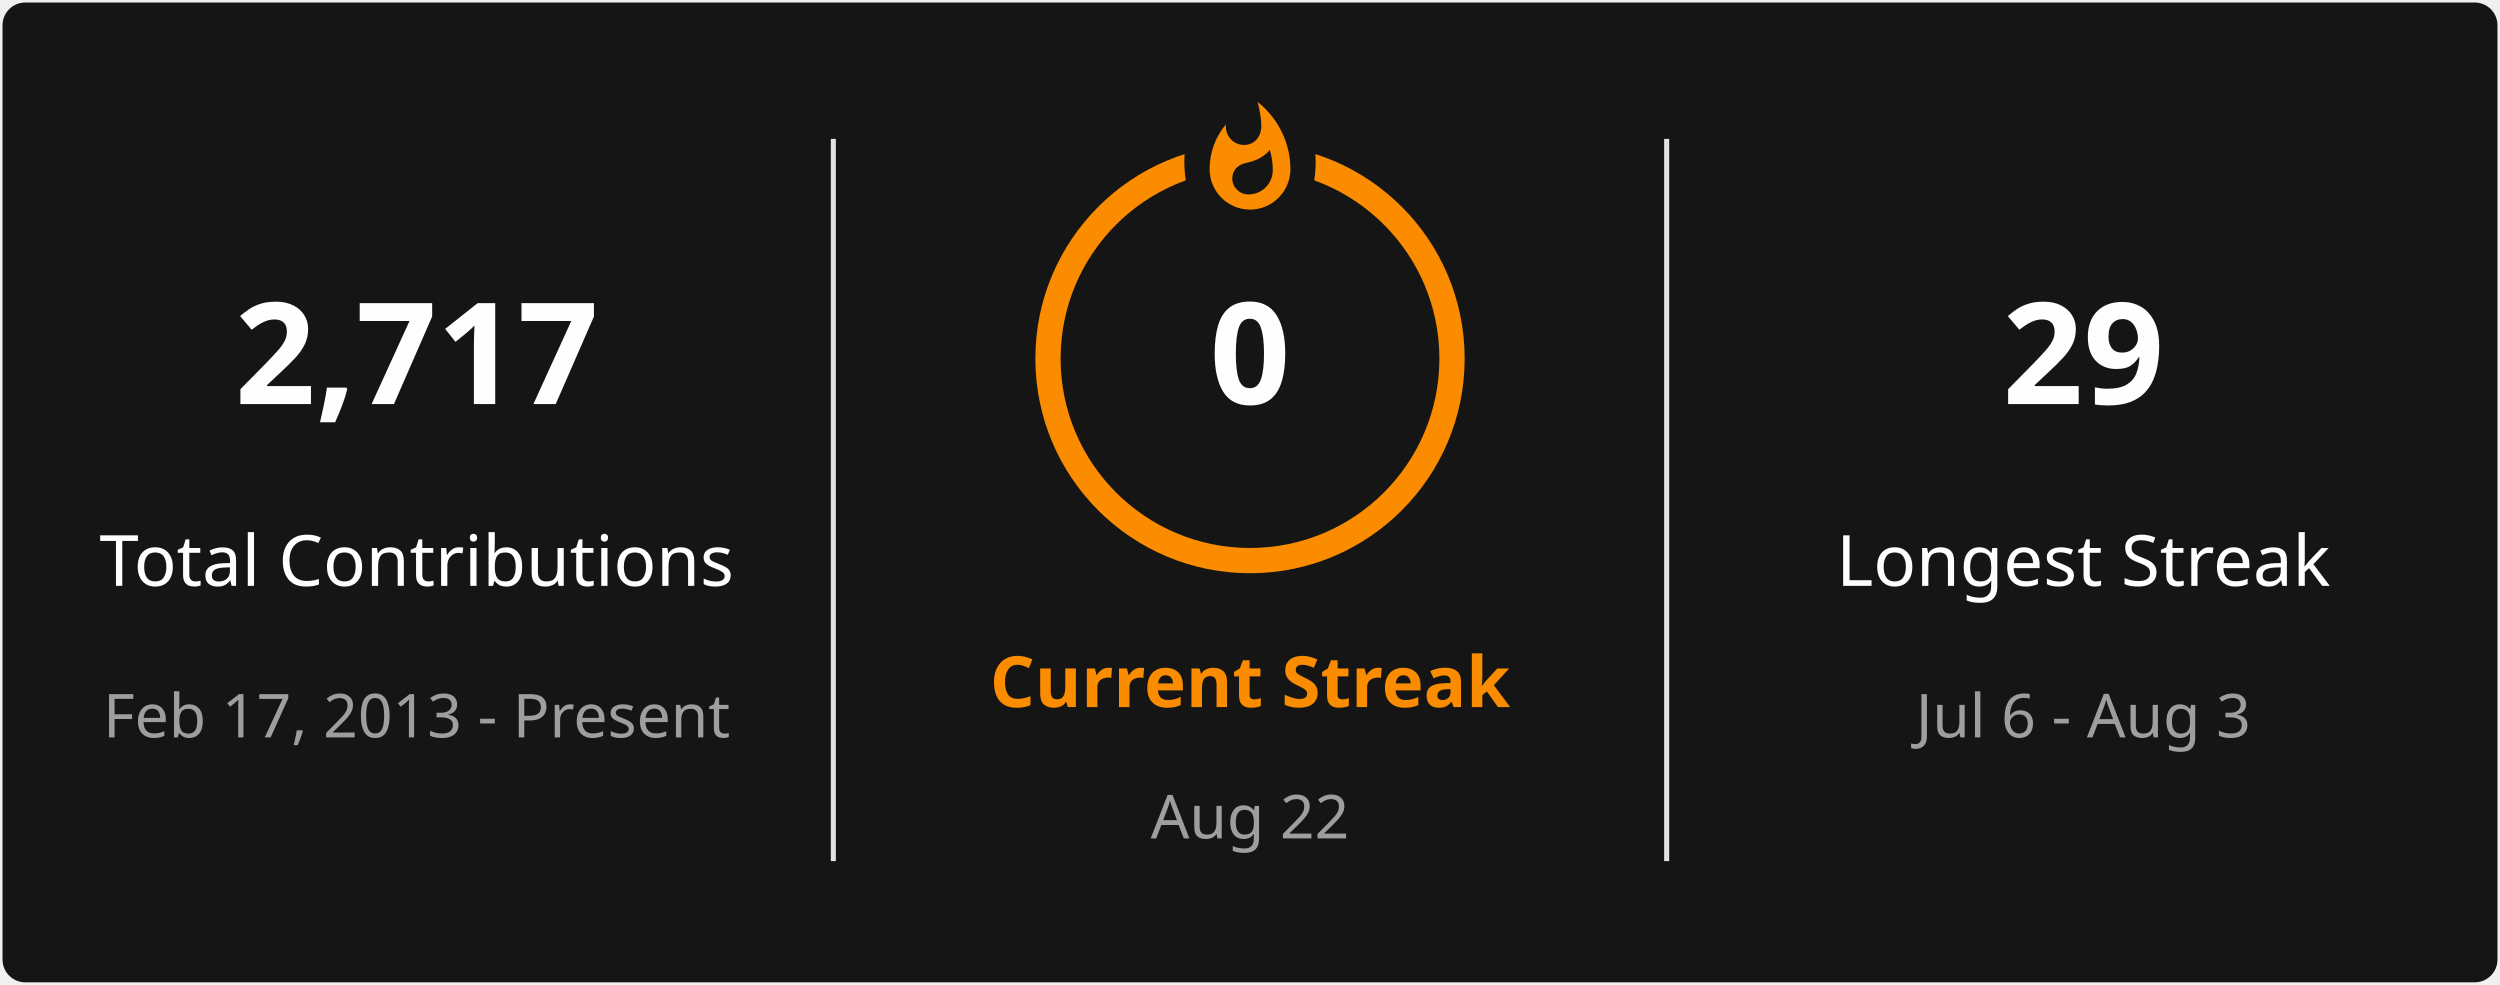
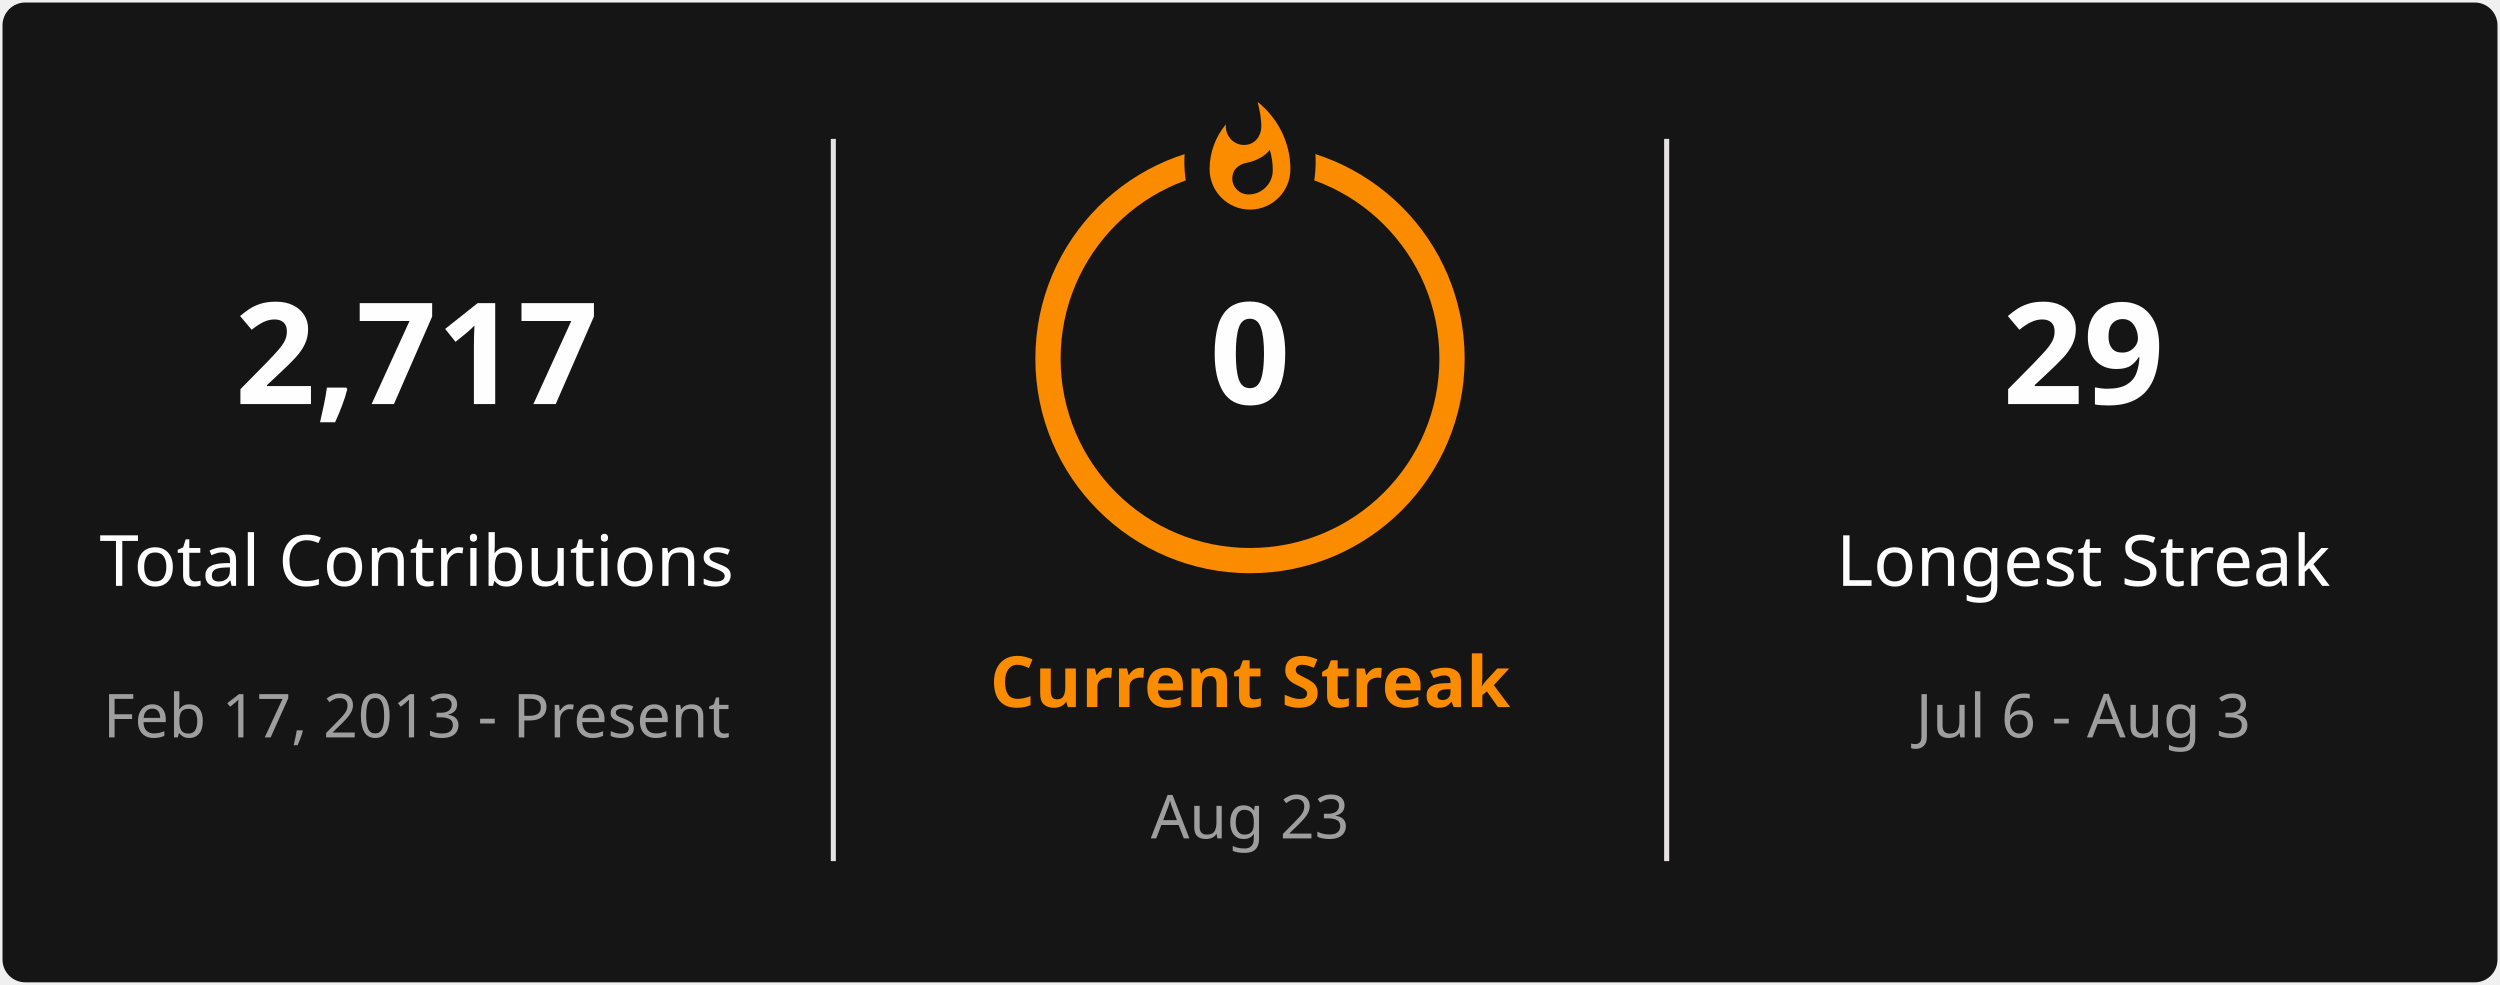
<svg xmlns="http://www.w3.org/2000/svg" style="isolation: isolate" viewBox="0 0 495 195" width="495px" height="195px" direction="ltr">
  <defs>
    <clipPath id="outer_rectangle">
      <rect width="495" height="195" rx="4.5" />
    </clipPath>
    <mask id="mask_out_ring_behind_fire">
      <rect width="495" height="195" fill="white" />
      <ellipse id="mask-ellipse" cx="247.5" cy="32" rx="13" ry="18" fill="black" />
    </mask>
  </defs>
  <g clip-path="url(#outer_rectangle)">
    <g style="isolation: isolate">
      <rect stroke="#000000" stroke-opacity="0" fill="#151515" rx="4.5" x="0.5" y="0.5" width="494" height="194" />
    </g>
    <g style="isolation: isolate">
      <line x1="165" y1="28" x2="165" y2="170" vector-effect="non-scaling-stroke" stroke-width="1" stroke="#E4E2E2" stroke-linejoin="miter" stroke-linecap="square" stroke-miterlimit="3" />
      <line x1="330" y1="28" x2="330" y2="170" vector-effect="non-scaling-stroke" stroke-width="1" stroke="#E4E2E2" stroke-linejoin="miter" stroke-linecap="square" stroke-miterlimit="3" />
    </g>
    <g style="isolation: isolate">
      <g transform="translate(82.5, 48)">
        <text x="0" y="32" stroke-width="0" text-anchor="middle" fill="#FEFEFE" stroke="none" font-family="&quot;Segoe UI&quot;, Ubuntu, sans-serif" font-weight="700" font-size="28px" font-style="normal" style="opacity: 1; opacity: 1;">
                        2,717
                    </text>
      </g>
      <g transform="translate(82.5, 84)">
        <text x="0" y="32" stroke-width="0" text-anchor="middle" fill="#FEFEFE" stroke="none" font-family="&quot;Segoe UI&quot;, Ubuntu, sans-serif" font-weight="400" font-size="14px" font-style="normal" style="opacity: 1; opacity: 1;">
                        Total Contributions
                    </text>
      </g>
      <g transform="translate(82.5, 114)">
        <text x="0" y="32" stroke-width="0" text-anchor="middle" fill="#9E9E9E" stroke="none" font-family="&quot;Segoe UI&quot;, Ubuntu, sans-serif" font-weight="400" font-size="12px" font-style="normal" style="opacity: 1; opacity: 1;">
                        Feb 17, 2013 - Present
                    </text>
      </g>
    </g>
    <g style="isolation: isolate">
      <g transform="translate(247.5, 108)">
        <text x="0" y="32" stroke-width="0" text-anchor="middle" fill="#FB8C00" stroke="none" font-family="&quot;Segoe UI&quot;, Ubuntu, sans-serif" font-weight="700" font-size="14px" font-style="normal" style="opacity: 1; opacity: 1;">
                        Current Streak
                    </text>
      </g>
      <g transform="translate(247.5, 145)">
        <text x="0" y="21" stroke-width="0" text-anchor="middle" fill="#9E9E9E" stroke="none" font-family="&quot;Segoe UI&quot;, Ubuntu, sans-serif" font-weight="400" font-size="12px" font-style="normal" style="opacity: 1; opacity: 1;">
-                         Aug 22
+                         Aug 23
                    </text>
      </g>
      <g mask="url(#mask_out_ring_behind_fire)">
        <circle cx="247.5" cy="71" r="40" fill="none" stroke="#FB8C00" stroke-width="5" style="opacity: 1; opacity: 1;" />
      </g>
      <g transform="translate(247.5, 19.5)" stroke-opacity="0" style="opacity: 1; opacity: 1;">
        <path d="M -12 -0.5 L 15 -0.5 L 15 23.5 L -12 23.5 L -12 -0.5 Z" fill="none" />
        <path d="M 1.5 0.67 C 1.5 0.67 2.24 3.32 2.24 5.47 C 2.24 7.53 0.89 9.2 -1.17 9.2 C -3.23 9.2 -4.79 7.53 -4.79 5.47 L -4.76 5.11 C -6.78 7.51 -8 10.62 -8 13.99 C -8 18.41 -4.42 22 0 22 C 4.42 22 8 18.41 8 13.99 C 8 8.6 5.41 3.79 1.5 0.67 Z M -0.29 19 C -2.07 19 -3.51 17.6 -3.51 15.86 C -3.51 14.24 -2.46 13.1 -0.7 12.74 C 1.07 12.38 2.9 11.53 3.92 10.16 C 4.31 11.45 4.51 12.81 4.51 14.2 C 4.51 16.85 2.36 19 -0.29 19 Z" fill="#FB8C00" stroke-opacity="0" />
      </g>
      <g transform="translate(247.5, 48)">
        <text x="0" y="32" stroke-width="0" text-anchor="middle" fill="#FEFEFE" stroke="none" font-family="&quot;Segoe UI&quot;, Ubuntu, sans-serif" font-weight="700" font-size="28px" font-style="normal" style="font-size: 28px;">
                        0
                    </text>
      </g>
    </g>
    <g style="isolation: isolate">
      <g transform="translate(412.5, 48)">
        <text x="0" y="32" stroke-width="0" text-anchor="middle" fill="#FEFEFE" stroke="none" font-family="&quot;Segoe UI&quot;, Ubuntu, sans-serif" font-weight="700" font-size="28px" font-style="normal" style="opacity: 1; opacity: 1;">
                        29
                    </text>
      </g>
      <g transform="translate(412.5, 84)">
        <text x="0" y="32" stroke-width="0" text-anchor="middle" fill="#FEFEFE" stroke="none" font-family="&quot;Segoe UI&quot;, Ubuntu, sans-serif" font-weight="400" font-size="14px" font-style="normal" style="opacity: 1; opacity: 1;">
                        Longest Streak
                    </text>
      </g>
      <g transform="translate(412.5, 114)">
        <text x="0" y="32" stroke-width="0" text-anchor="middle" fill="#9E9E9E" stroke="none" font-family="&quot;Segoe UI&quot;, Ubuntu, sans-serif" font-weight="400" font-size="12px" font-style="normal" style="opacity: 1; opacity: 1;">
                        Jul 6 - Aug 3
                    </text>
      </g>
    </g>
  </g>
</svg>
